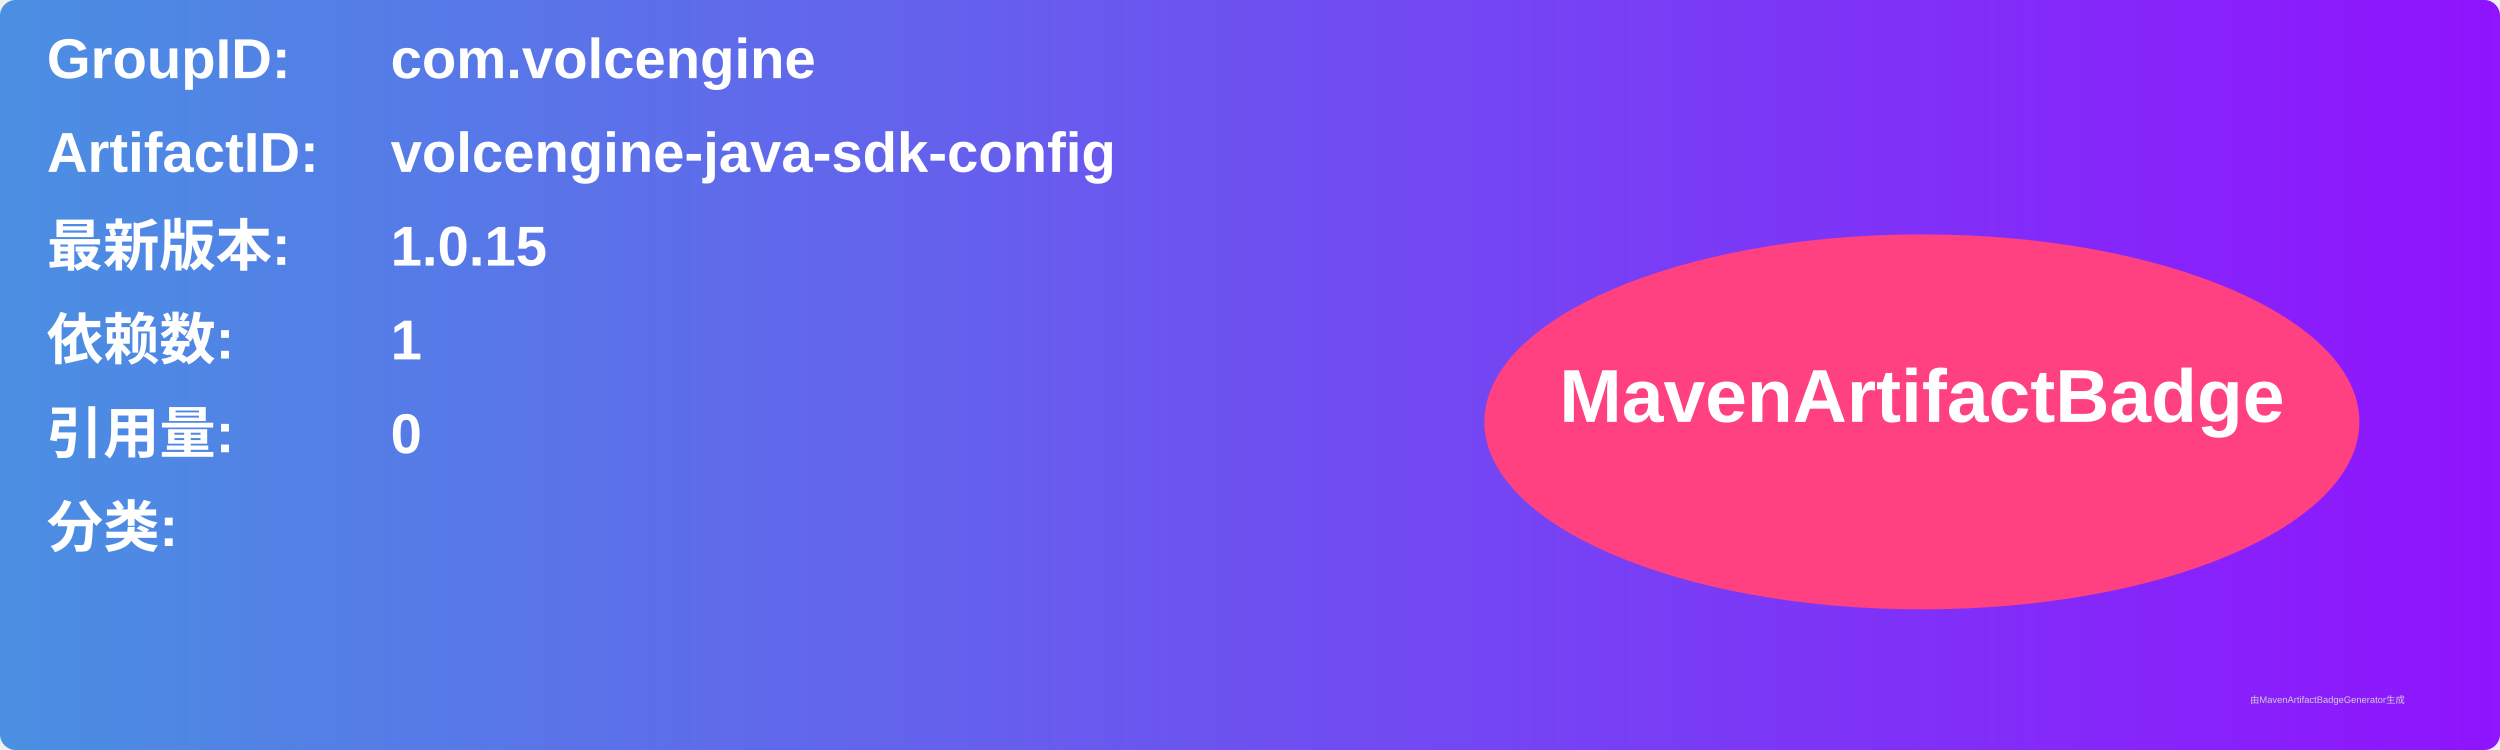
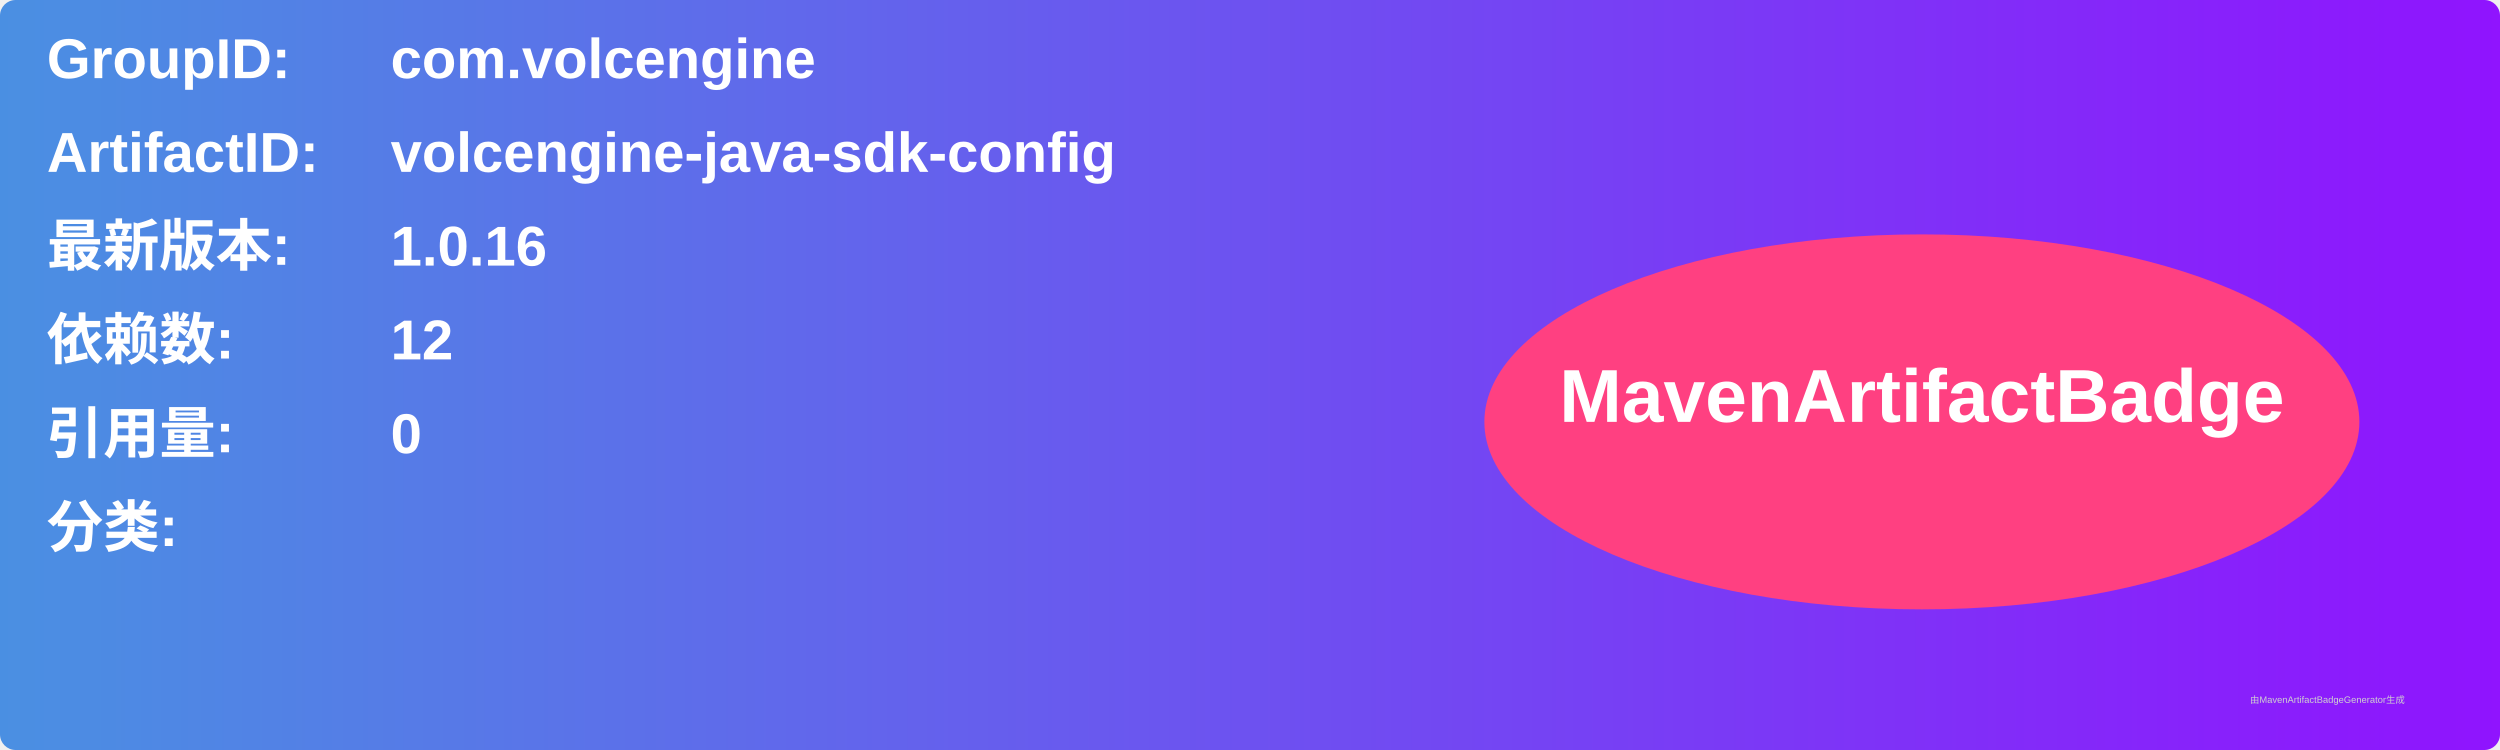
<svg xmlns="http://www.w3.org/2000/svg" width="800" height="240" viewBox="0 0 800 240">
  <linearGradient id="grad" x1="0%" y1="0%" x2="100%" y2="0%">
    <stop offset="0%" stop-color="#4a90e2" />
    <stop offset="100%" stop-color="#9013fe" />
  </linearGradient>
  <rect width="100%" height="100%" rx="5" ry="5" fill="url(#grad)" />
  <g transform="translate(15, 15)">
    <text x="0" y="10" font-family="Arial" font-size="18" fill="white" font-weight="bold" width="260">GroupID:</text>
    <text x="110" y="10" font-family="Arial" font-size="18" fill="white" font-weight="bold" width="460">com.volcengine</text>
    <text x="0" y="40" font-family="Arial" font-size="18" fill="white" font-weight="bold" width="260">ArtifactID:</text>
    <text x="110" y="40" font-family="Arial" font-size="18" fill="white" font-weight="bold" width="460">volcengine-java-sdk-config</text>
    <text x="0" y="70" font-family="Arial" font-size="18" fill="white" font-weight="bold">最新版本:</text>
    <text x="110" y="70" font-family="Arial" font-size="18" fill="white" font-weight="bold">
-       <tspan font-weight="bold">1.0.15</tspan>
+       <tspan font-weight="bold">1.0.16</tspan>
    </text>
    <text x="0" y="100" font-family="Arial" font-size="18" fill="white" font-weight="bold">依赖数: </text>
    <text x="110" y="100" font-family="Arial" font-size="18" fill="white">
-       <tspan font-weight="bold">1</tspan>
+       <tspan font-weight="bold">12</tspan>
    </text>
    <text x="0" y="130" font-family="Arial" font-size="18" fill="white" font-weight="bold">引用量: </text>
    <text x="110" y="130" font-family="Arial" font-size="18" fill="white">
      <tspan font-weight="bold">0</tspan>
    </text>
    <text x="0" y="160" font-family="Arial" font-size="18" fill="white" font-weight="bold">分类:</text>
    <text x="10" y="190" font-family="Arial" font-size="10" fill="white">
      <tspan font-weight="bold" />
    </text>
    <ellipse cx="600" cy="120" rx="140" ry="60" fill="#ff4081" />
    <text x="600" y="120" text-anchor="middle" font-family="Arial" font-size="24" fill="white" font-weight="bold">MavenArtifactBadge</text>
  </g>
  <text x="720" y="225" font-family="Arial" font-size="3" fill="#d0d0d0">由MavenArtifactBadgeGenerator生成</text>
</svg>
